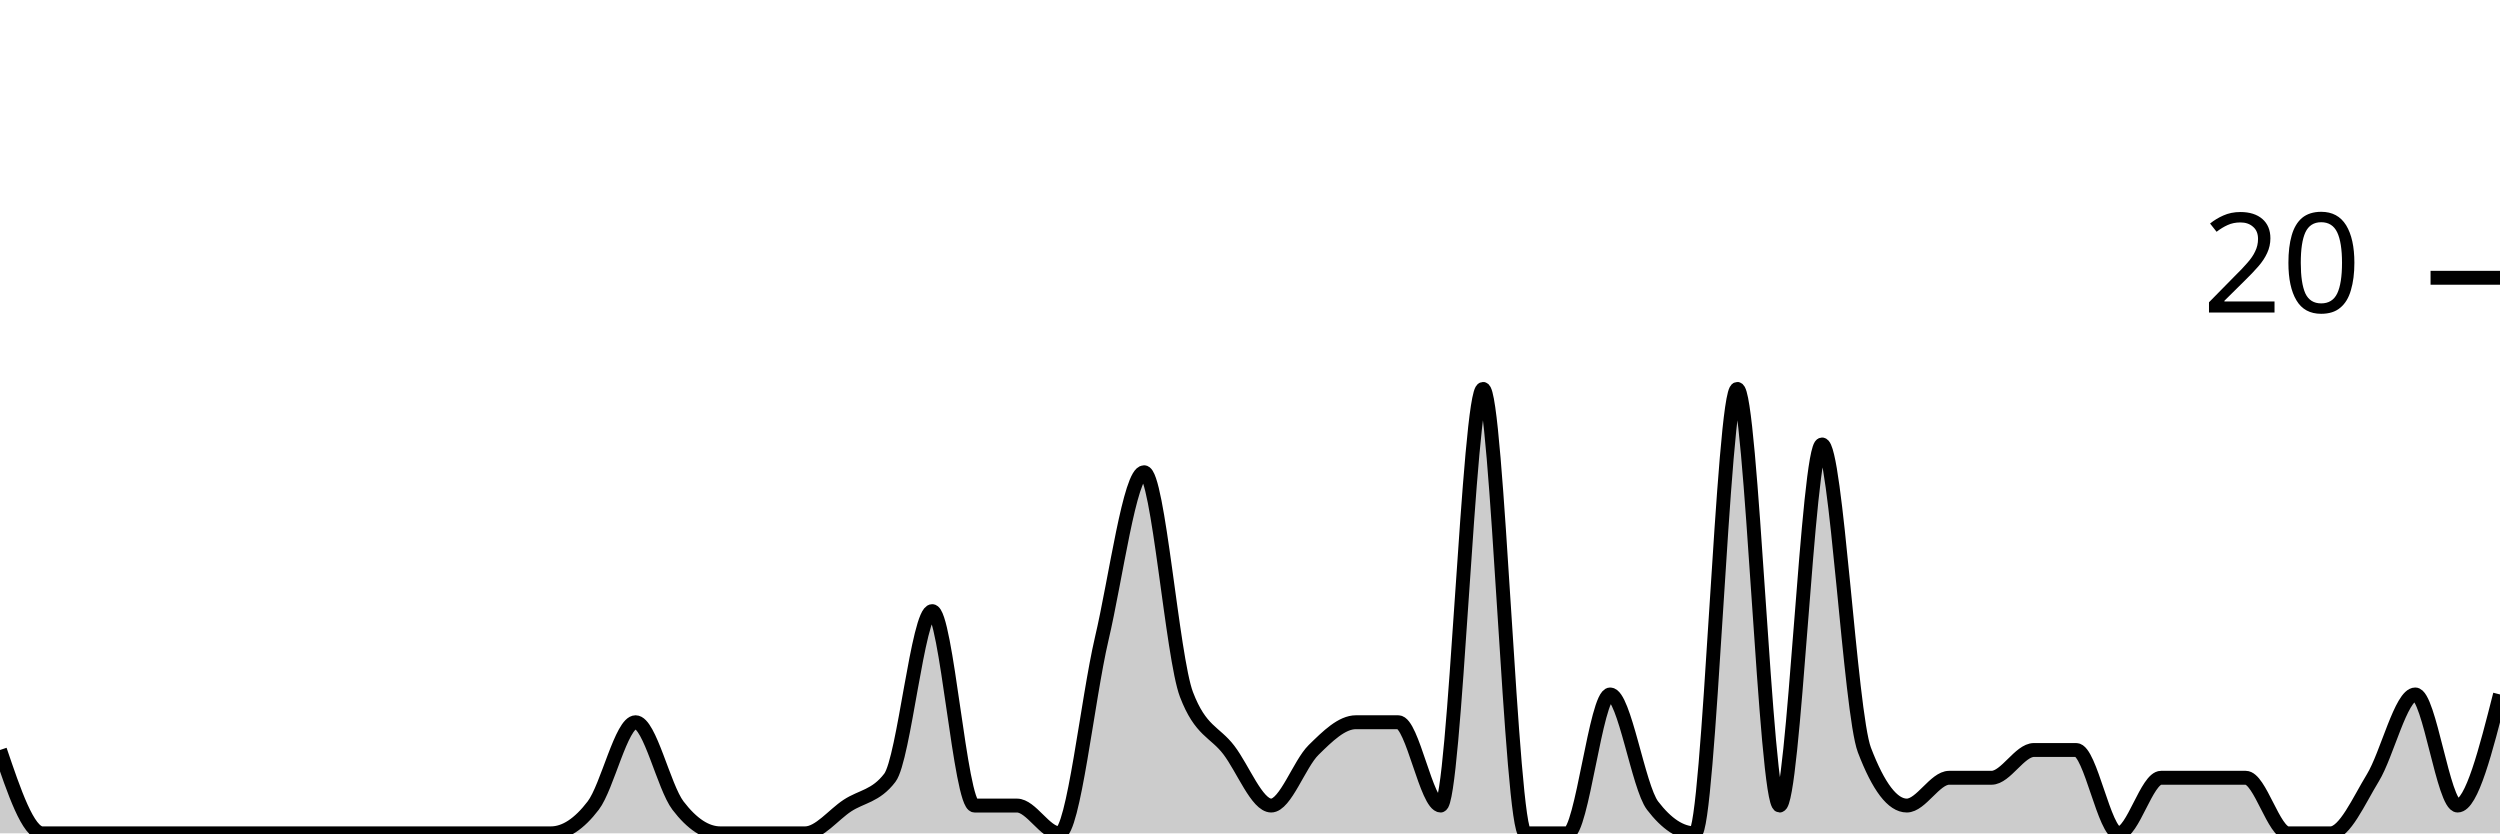
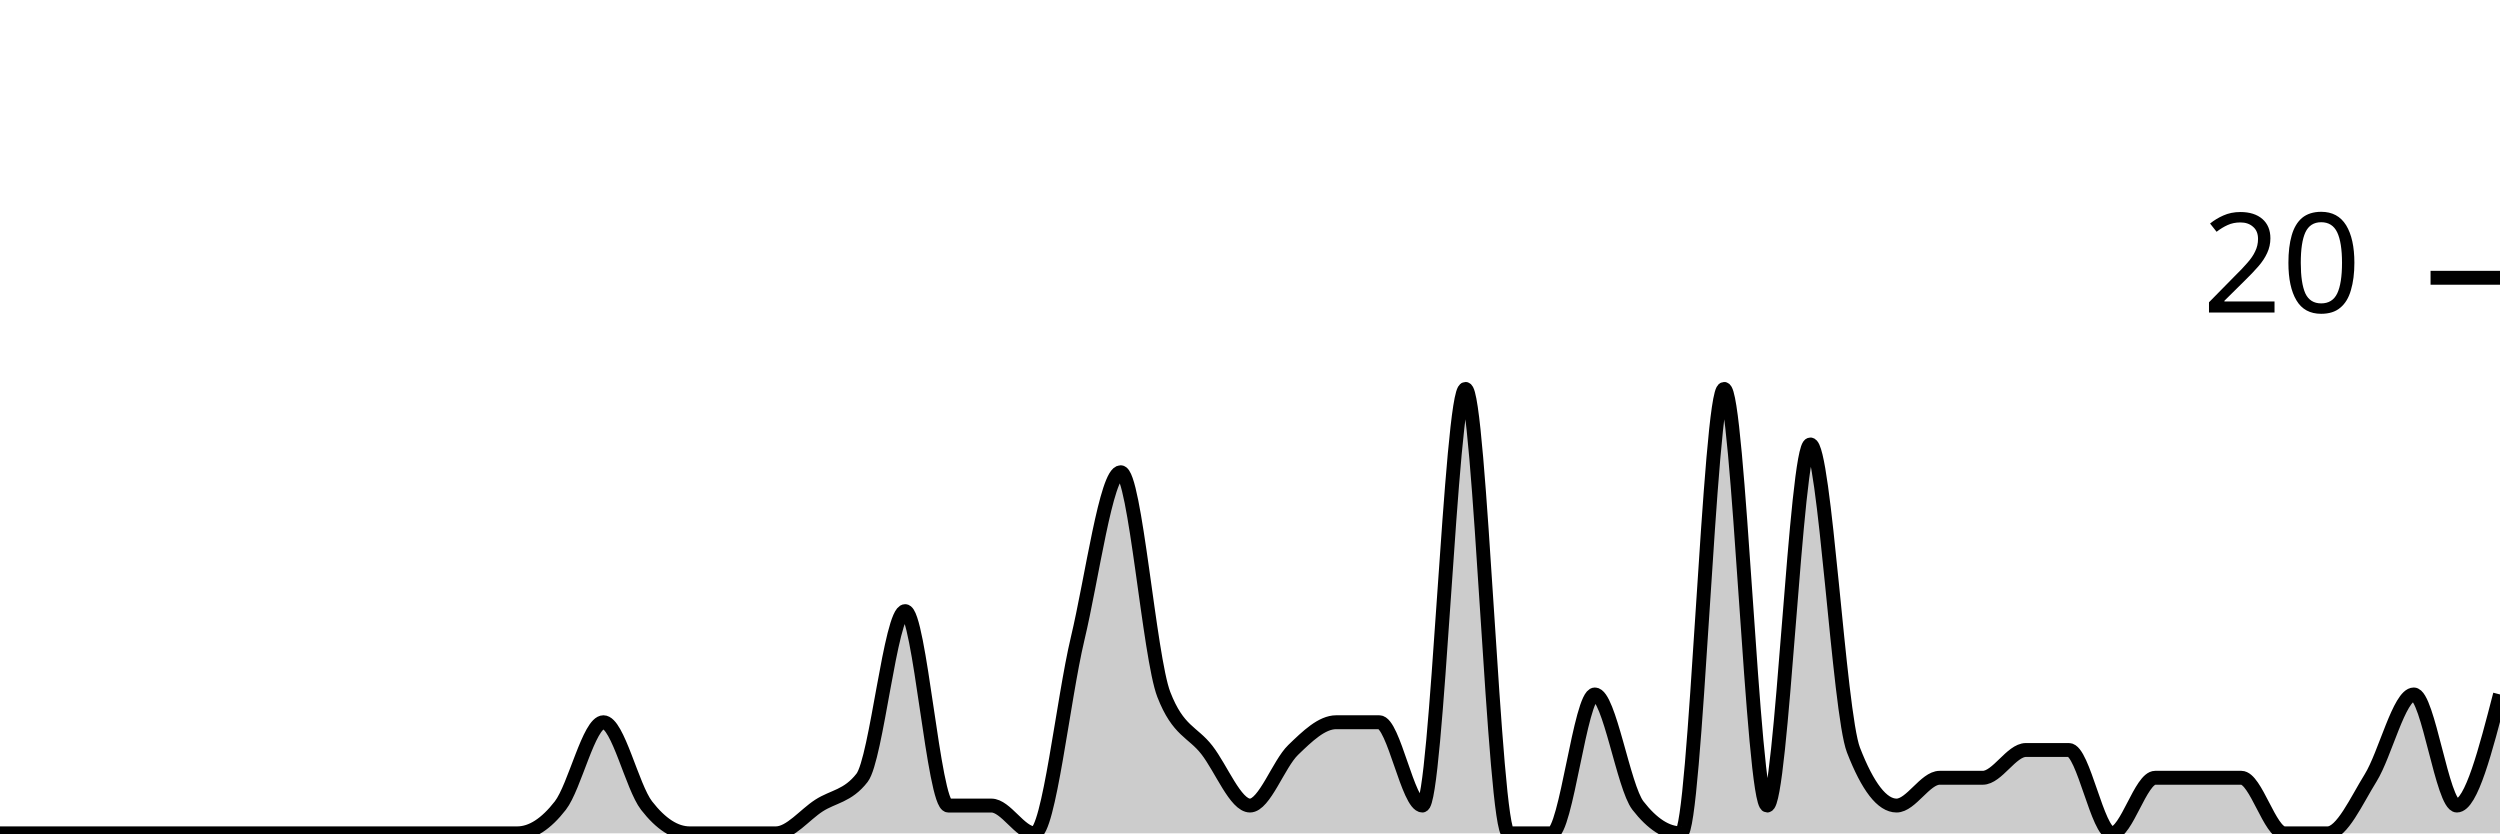
<svg xmlns="http://www.w3.org/2000/svg" viewBox="0 0 180 60">
  <g transform="translate(0,20)">
-     <path class="area" fill="rgba(0, 0, 0, 0.2)" d="M0,34C1.017,37,2.034,40,3.051,40C4.068,40,5.085,40,6.102,40C7.119,40,8.136,40,9.153,40C10.169,40,11.186,40,12.203,40C13.22,40,14.237,40,15.254,40C16.271,40,17.288,40,18.305,40C19.322,40,20.339,40,21.356,40C22.373,40,23.39,40,24.407,40C25.424,40,26.441,40,27.458,40C28.475,40,29.492,40,30.508,40C31.525,40,32.542,40,33.559,40C34.576,40,35.593,40,36.61,40C37.627,40,38.644,40,39.661,40C40.678,40,41.695,39.333,42.712,38C43.729,36.667,44.746,32,45.763,32C46.78,32,47.797,36.667,48.814,38C49.831,39.333,50.847,40,51.864,40C52.881,40,53.898,40,54.915,40C55.932,40,56.949,40,57.966,40C58.983,40,60,38.667,61.017,38C62.034,37.333,63.051,37.333,64.068,36C65.085,34.667,66.102,24,67.119,24C68.136,24,69.153,38,70.169,38C71.186,38,72.203,38,73.22,38C74.237,38,75.254,40,76.271,40C77.288,40,78.305,30.333,79.322,26C80.339,21.667,81.356,14,82.373,14C83.39,14,84.407,27.333,85.424,30C86.441,32.667,87.458,32.667,88.475,34C89.492,35.333,90.508,38,91.525,38C92.542,38,93.559,35,94.576,34C95.593,33,96.61,32,97.627,32C98.644,32,99.661,32,100.678,32C101.695,32,102.712,38,103.729,38C104.746,38,105.763,8,106.78,8C107.797,8,108.814,40,109.831,40C110.847,40,111.864,40,112.881,40C113.898,40,114.915,30,115.932,30C116.949,30,117.966,36.667,118.983,38C120,39.333,121.017,40,122.034,40C123.051,40,124.068,8,125.085,8C126.102,8,127.119,38,128.136,38C129.153,38,130.169,12,131.186,12C132.203,12,133.22,31.333,134.237,34C135.254,36.667,136.271,38,137.288,38C138.305,38,139.322,36,140.339,36C141.356,36,142.373,36,143.39,36C144.407,36,145.424,34,146.441,34C147.458,34,148.475,34,149.492,34C150.508,34,151.525,40,152.542,40C153.559,40,154.576,36,155.593,36C156.61,36,157.627,36,158.644,36C159.661,36,160.678,36,161.695,36C162.712,36,163.729,40,164.746,40C165.763,40,166.78,40,167.797,40C168.814,40,169.831,37.667,170.847,36C171.864,34.333,172.881,30,173.898,30C174.915,30,175.932,38,176.949,38C177.966,38,178.983,34,180,30L180,40C178.983,40,177.966,40,176.949,40C175.932,40,174.915,40,173.898,40C172.881,40,171.864,40,170.847,40C169.831,40,168.814,40,167.797,40C166.78,40,165.763,40,164.746,40C163.729,40,162.712,40,161.695,40C160.678,40,159.661,40,158.644,40C157.627,40,156.61,40,155.593,40C154.576,40,153.559,40,152.542,40C151.525,40,150.508,40,149.492,40C148.475,40,147.458,40,146.441,40C145.424,40,144.407,40,143.39,40C142.373,40,141.356,40,140.339,40C139.322,40,138.305,40,137.288,40C136.271,40,135.254,40,134.237,40C133.22,40,132.203,40,131.186,40C130.169,40,129.153,40,128.136,40C127.119,40,126.102,40,125.085,40C124.068,40,123.051,40,122.034,40C121.017,40,120,40,118.983,40C117.966,40,116.949,40,115.932,40C114.915,40,113.898,40,112.881,40C111.864,40,110.847,40,109.831,40C108.814,40,107.797,40,106.78,40C105.763,40,104.746,40,103.729,40C102.712,40,101.695,40,100.678,40C99.661,40,98.644,40,97.627,40C96.61,40,95.593,40,94.576,40C93.559,40,92.542,40,91.525,40C90.508,40,89.492,40,88.475,40C87.458,40,86.441,40,85.424,40C84.407,40,83.39,40,82.373,40C81.356,40,80.339,40,79.322,40C78.305,40,77.288,40,76.271,40C75.254,40,74.237,40,73.22,40C72.203,40,71.186,40,70.169,40C69.153,40,68.136,40,67.119,40C66.102,40,65.085,40,64.068,40C63.051,40,62.034,40,61.017,40C60,40,58.983,40,57.966,40C56.949,40,55.932,40,54.915,40C53.898,40,52.881,40,51.864,40C50.847,40,49.831,40,48.814,40C47.797,40,46.78,40,45.763,40C44.746,40,43.729,40,42.712,40C41.695,40,40.678,40,39.661,40C38.644,40,37.627,40,36.61,40C35.593,40,34.576,40,33.559,40C32.542,40,31.525,40,30.508,40C29.492,40,28.475,40,27.458,40C26.441,40,25.424,40,24.407,40C23.39,40,22.373,40,21.356,40C20.339,40,19.322,40,18.305,40C17.288,40,16.271,40,15.254,40C14.237,40,13.22,40,12.203,40C11.186,40,10.169,40,9.153,40C8.136,40,7.119,40,6.102,40C5.085,40,4.068,40,3.051,40C2.034,40,1.017,40,0,40Z" />
-     <path class="line" stroke="black" fill="none" d="M0,34C1.017,37,2.034,40,3.051,40C4.068,40,5.085,40,6.102,40C7.119,40,8.136,40,9.153,40C10.169,40,11.186,40,12.203,40C13.22,40,14.237,40,15.254,40C16.271,40,17.288,40,18.305,40C19.322,40,20.339,40,21.356,40C22.373,40,23.39,40,24.407,40C25.424,40,26.441,40,27.458,40C28.475,40,29.492,40,30.508,40C31.525,40,32.542,40,33.559,40C34.576,40,35.593,40,36.61,40C37.627,40,38.644,40,39.661,40C40.678,40,41.695,39.333,42.712,38C43.729,36.667,44.746,32,45.763,32C46.78,32,47.797,36.667,48.814,38C49.831,39.333,50.847,40,51.864,40C52.881,40,53.898,40,54.915,40C55.932,40,56.949,40,57.966,40C58.983,40,60,38.667,61.017,38C62.034,37.333,63.051,37.333,64.068,36C65.085,34.667,66.102,24,67.119,24C68.136,24,69.153,38,70.169,38C71.186,38,72.203,38,73.22,38C74.237,38,75.254,40,76.271,40C77.288,40,78.305,30.333,79.322,26C80.339,21.667,81.356,14,82.373,14C83.39,14,84.407,27.333,85.424,30C86.441,32.667,87.458,32.667,88.475,34C89.492,35.333,90.508,38,91.525,38C92.542,38,93.559,35,94.576,34C95.593,33,96.61,32,97.627,32C98.644,32,99.661,32,100.678,32C101.695,32,102.712,38,103.729,38C104.746,38,105.763,8,106.78,8C107.797,8,108.814,40,109.831,40C110.847,40,111.864,40,112.881,40C113.898,40,114.915,30,115.932,30C116.949,30,117.966,36.667,118.983,38C120,39.333,121.017,40,122.034,40C123.051,40,124.068,8,125.085,8C126.102,8,127.119,38,128.136,38C129.153,38,130.169,12,131.186,12C132.203,12,133.22,31.333,134.237,34C135.254,36.667,136.271,38,137.288,38C138.305,38,139.322,36,140.339,36C141.356,36,142.373,36,143.39,36C144.407,36,145.424,34,146.441,34C147.458,34,148.475,34,149.492,34C150.508,34,151.525,40,152.542,40C153.559,40,154.576,36,155.593,36C156.61,36,157.627,36,158.644,36C159.661,36,160.678,36,161.695,36C162.712,36,163.729,40,164.746,40C165.763,40,166.78,40,167.797,40C168.814,40,169.831,37.667,170.847,36C171.864,34.333,172.881,30,173.898,30C174.915,30,175.932,38,176.949,38C177.966,38,178.983,34,180,30" />
+     <path class="area" fill="rgba(0, 0, 0, 0.2)" d="M0,40C1.034,40,2.069,40,3.103,40C4.138,40,5.172,40,6.207,40C7.241,40,8.276,40,9.31,40C10.345,40,11.379,40,12.414,40C13.448,40,14.483,40,15.517,40C16.552,40,17.586,40,18.621,40C19.655,40,20.69,40,21.724,40C22.759,40,23.793,40,24.828,40C25.862,40,26.897,40,27.931,40C28.966,40,30,40,31.034,40C32.069,40,33.103,40,34.138,40C35.172,40,36.207,40,37.241,40C38.276,40,39.31,39.333,40.345,38C41.379,36.667,42.414,32,43.448,32C44.483,32,45.517,36.667,46.552,38C47.586,39.333,48.621,40,49.655,40C50.69,40,51.724,40,52.759,40C53.793,40,54.828,40,55.862,40C56.897,40,57.931,38.667,58.966,38C60,37.333,61.034,37.333,62.069,36C63.103,34.667,64.138,24,65.172,24C66.207,24,67.241,38,68.276,38C69.31,38,70.345,38,71.379,38C72.414,38,73.448,40,74.483,40C75.517,40,76.552,30.333,77.586,26C78.621,21.667,79.655,14,80.69,14C81.724,14,82.759,27.333,83.793,30C84.828,32.667,85.862,32.667,86.897,34C87.931,35.333,88.966,38,90,38C91.034,38,92.069,35,93.103,34C94.138,33,95.172,32,96.207,32C97.241,32,98.276,32,99.31,32C100.345,32,101.379,38,102.414,38C103.448,38,104.483,8,105.517,8C106.552,8,107.586,40,108.621,40C109.655,40,110.69,40,111.724,40C112.759,40,113.793,30,114.828,30C115.862,30,116.897,36.667,117.931,38C118.966,39.333,120,40,121.034,40C122.069,40,123.103,8,124.138,8C125.172,8,126.207,38,127.241,38C128.276,38,129.31,12,130.345,12C131.379,12,132.414,31.333,133.448,34C134.483,36.667,135.517,38,136.552,38C137.586,38,138.621,36,139.655,36C140.69,36,141.724,36,142.759,36C143.793,36,144.828,34,145.862,34C146.897,34,147.931,34,148.966,34C150,34,151.034,40,152.069,40C153.103,40,154.138,36,155.172,36C156.207,36,157.241,36,158.276,36C159.31,36,160.345,36,161.379,36C162.414,36,163.448,40,164.483,40C165.517,40,166.552,40,167.586,40C168.621,40,169.655,37.667,170.69,36C171.724,34.333,172.759,30,173.793,30C174.828,30,175.862,38,176.897,38C177.931,38,178.966,34,180,30L180,40C178.966,40,177.931,40,176.897,40C175.862,40,174.828,40,173.793,40C172.759,40,171.724,40,170.69,40C169.655,40,168.621,40,167.586,40C166.552,40,165.517,40,164.483,40C163.448,40,162.414,40,161.379,40C160.345,40,159.31,40,158.276,40C157.241,40,156.207,40,155.172,40C154.138,40,153.103,40,152.069,40C151.034,40,150,40,148.966,40C147.931,40,146.897,40,145.862,40C144.828,40,143.793,40,142.759,40C141.724,40,140.69,40,139.655,40C138.621,40,137.586,40,136.552,40C135.517,40,134.483,40,133.448,40C132.414,40,131.379,40,130.345,40C129.31,40,128.276,40,127.241,40C126.207,40,125.172,40,124.138,40C123.103,40,122.069,40,121.034,40C120,40,118.966,40,117.931,40C116.897,40,115.862,40,114.828,40C113.793,40,112.759,40,111.724,40C110.69,40,109.655,40,108.621,40C107.586,40,106.552,40,105.517,40C104.483,40,103.448,40,102.414,40C101.379,40,100.345,40,99.31,40C98.276,40,97.241,40,96.207,40C95.172,40,94.138,40,93.103,40C92.069,40,91.034,40,90,40C88.966,40,87.931,40,86.897,40C85.862,40,84.828,40,83.793,40C82.759,40,81.724,40,80.69,40C79.655,40,78.621,40,77.586,40C76.552,40,75.517,40,74.483,40C73.448,40,72.414,40,71.379,40C70.345,40,69.31,40,68.276,40C67.241,40,66.207,40,65.172,40C64.138,40,63.103,40,62.069,40C61.034,40,60,40,58.966,40C57.931,40,56.897,40,55.862,40C54.828,40,53.793,40,52.759,40C51.724,40,50.69,40,49.655,40C48.621,40,47.586,40,46.552,40C45.517,40,44.483,40,43.448,40C42.414,40,41.379,40,40.345,40C39.31,40,38.276,40,37.241,40C36.207,40,35.172,40,34.138,40C33.103,40,32.069,40,31.034,40C30,40,28.966,40,27.931,40C26.897,40,25.862,40,24.828,40C23.793,40,22.759,40,21.724,40C20.69,40,19.655,40,18.621,40C17.586,40,16.552,40,15.517,40C14.483,40,13.448,40,12.414,40C11.379,40,10.345,40,9.31,40C8.276,40,7.241,40,6.207,40C5.172,40,4.138,40,3.103,40C2.069,40,1.034,40,0,40Z" />
+     <path class="line" stroke="black" fill="none" d="M0,40C1.034,40,2.069,40,3.103,40C4.138,40,5.172,40,6.207,40C7.241,40,8.276,40,9.31,40C10.345,40,11.379,40,12.414,40C13.448,40,14.483,40,15.517,40C16.552,40,17.586,40,18.621,40C19.655,40,20.69,40,21.724,40C22.759,40,23.793,40,24.828,40C25.862,40,26.897,40,27.931,40C28.966,40,30,40,31.034,40C32.069,40,33.103,40,34.138,40C35.172,40,36.207,40,37.241,40C38.276,40,39.31,39.333,40.345,38C41.379,36.667,42.414,32,43.448,32C44.483,32,45.517,36.667,46.552,38C47.586,39.333,48.621,40,49.655,40C50.69,40,51.724,40,52.759,40C53.793,40,54.828,40,55.862,40C56.897,40,57.931,38.667,58.966,38C60,37.333,61.034,37.333,62.069,36C63.103,34.667,64.138,24,65.172,24C66.207,24,67.241,38,68.276,38C69.31,38,70.345,38,71.379,38C72.414,38,73.448,40,74.483,40C75.517,40,76.552,30.333,77.586,26C78.621,21.667,79.655,14,80.69,14C81.724,14,82.759,27.333,83.793,30C84.828,32.667,85.862,32.667,86.897,34C87.931,35.333,88.966,38,90,38C91.034,38,92.069,35,93.103,34C94.138,33,95.172,32,96.207,32C97.241,32,98.276,32,99.31,32C100.345,32,101.379,38,102.414,38C103.448,38,104.483,8,105.517,8C106.552,8,107.586,40,108.621,40C109.655,40,110.69,40,111.724,40C112.759,40,113.793,30,114.828,30C115.862,30,116.897,36.667,117.931,38C118.966,39.333,120,40,121.034,40C122.069,40,123.103,8,124.138,8C125.172,8,126.207,38,127.241,38C128.276,38,129.31,12,130.345,12C131.379,12,132.414,31.333,133.448,34C134.483,36.667,135.517,38,136.552,38C137.586,38,138.621,36,139.655,36C140.69,36,141.724,36,142.759,36C143.793,36,144.828,34,145.862,34C146.897,34,147.931,34,148.966,34C150,34,151.034,40,152.069,40C153.103,40,154.138,36,155.172,36C156.207,36,157.241,36,158.276,36C159.31,36,160.345,36,161.379,36C162.414,36,163.448,40,164.483,40C165.517,40,166.552,40,167.586,40C168.621,40,169.655,37.667,170.69,36C171.724,34.333,172.759,30,173.793,30C174.828,30,175.862,38,176.897,38C177.931,38,178.966,34,180,30" />
    <path class="axis-ceiling" stroke-width="1" stroke="black" fill="none" d="M175,0L180,0" />
    <text class="axis-ceiling-label" font-family="sans-serif" text-anchor="end" font-size="10px" x="170" y="2.5">20</text>
  </g>
</svg>
